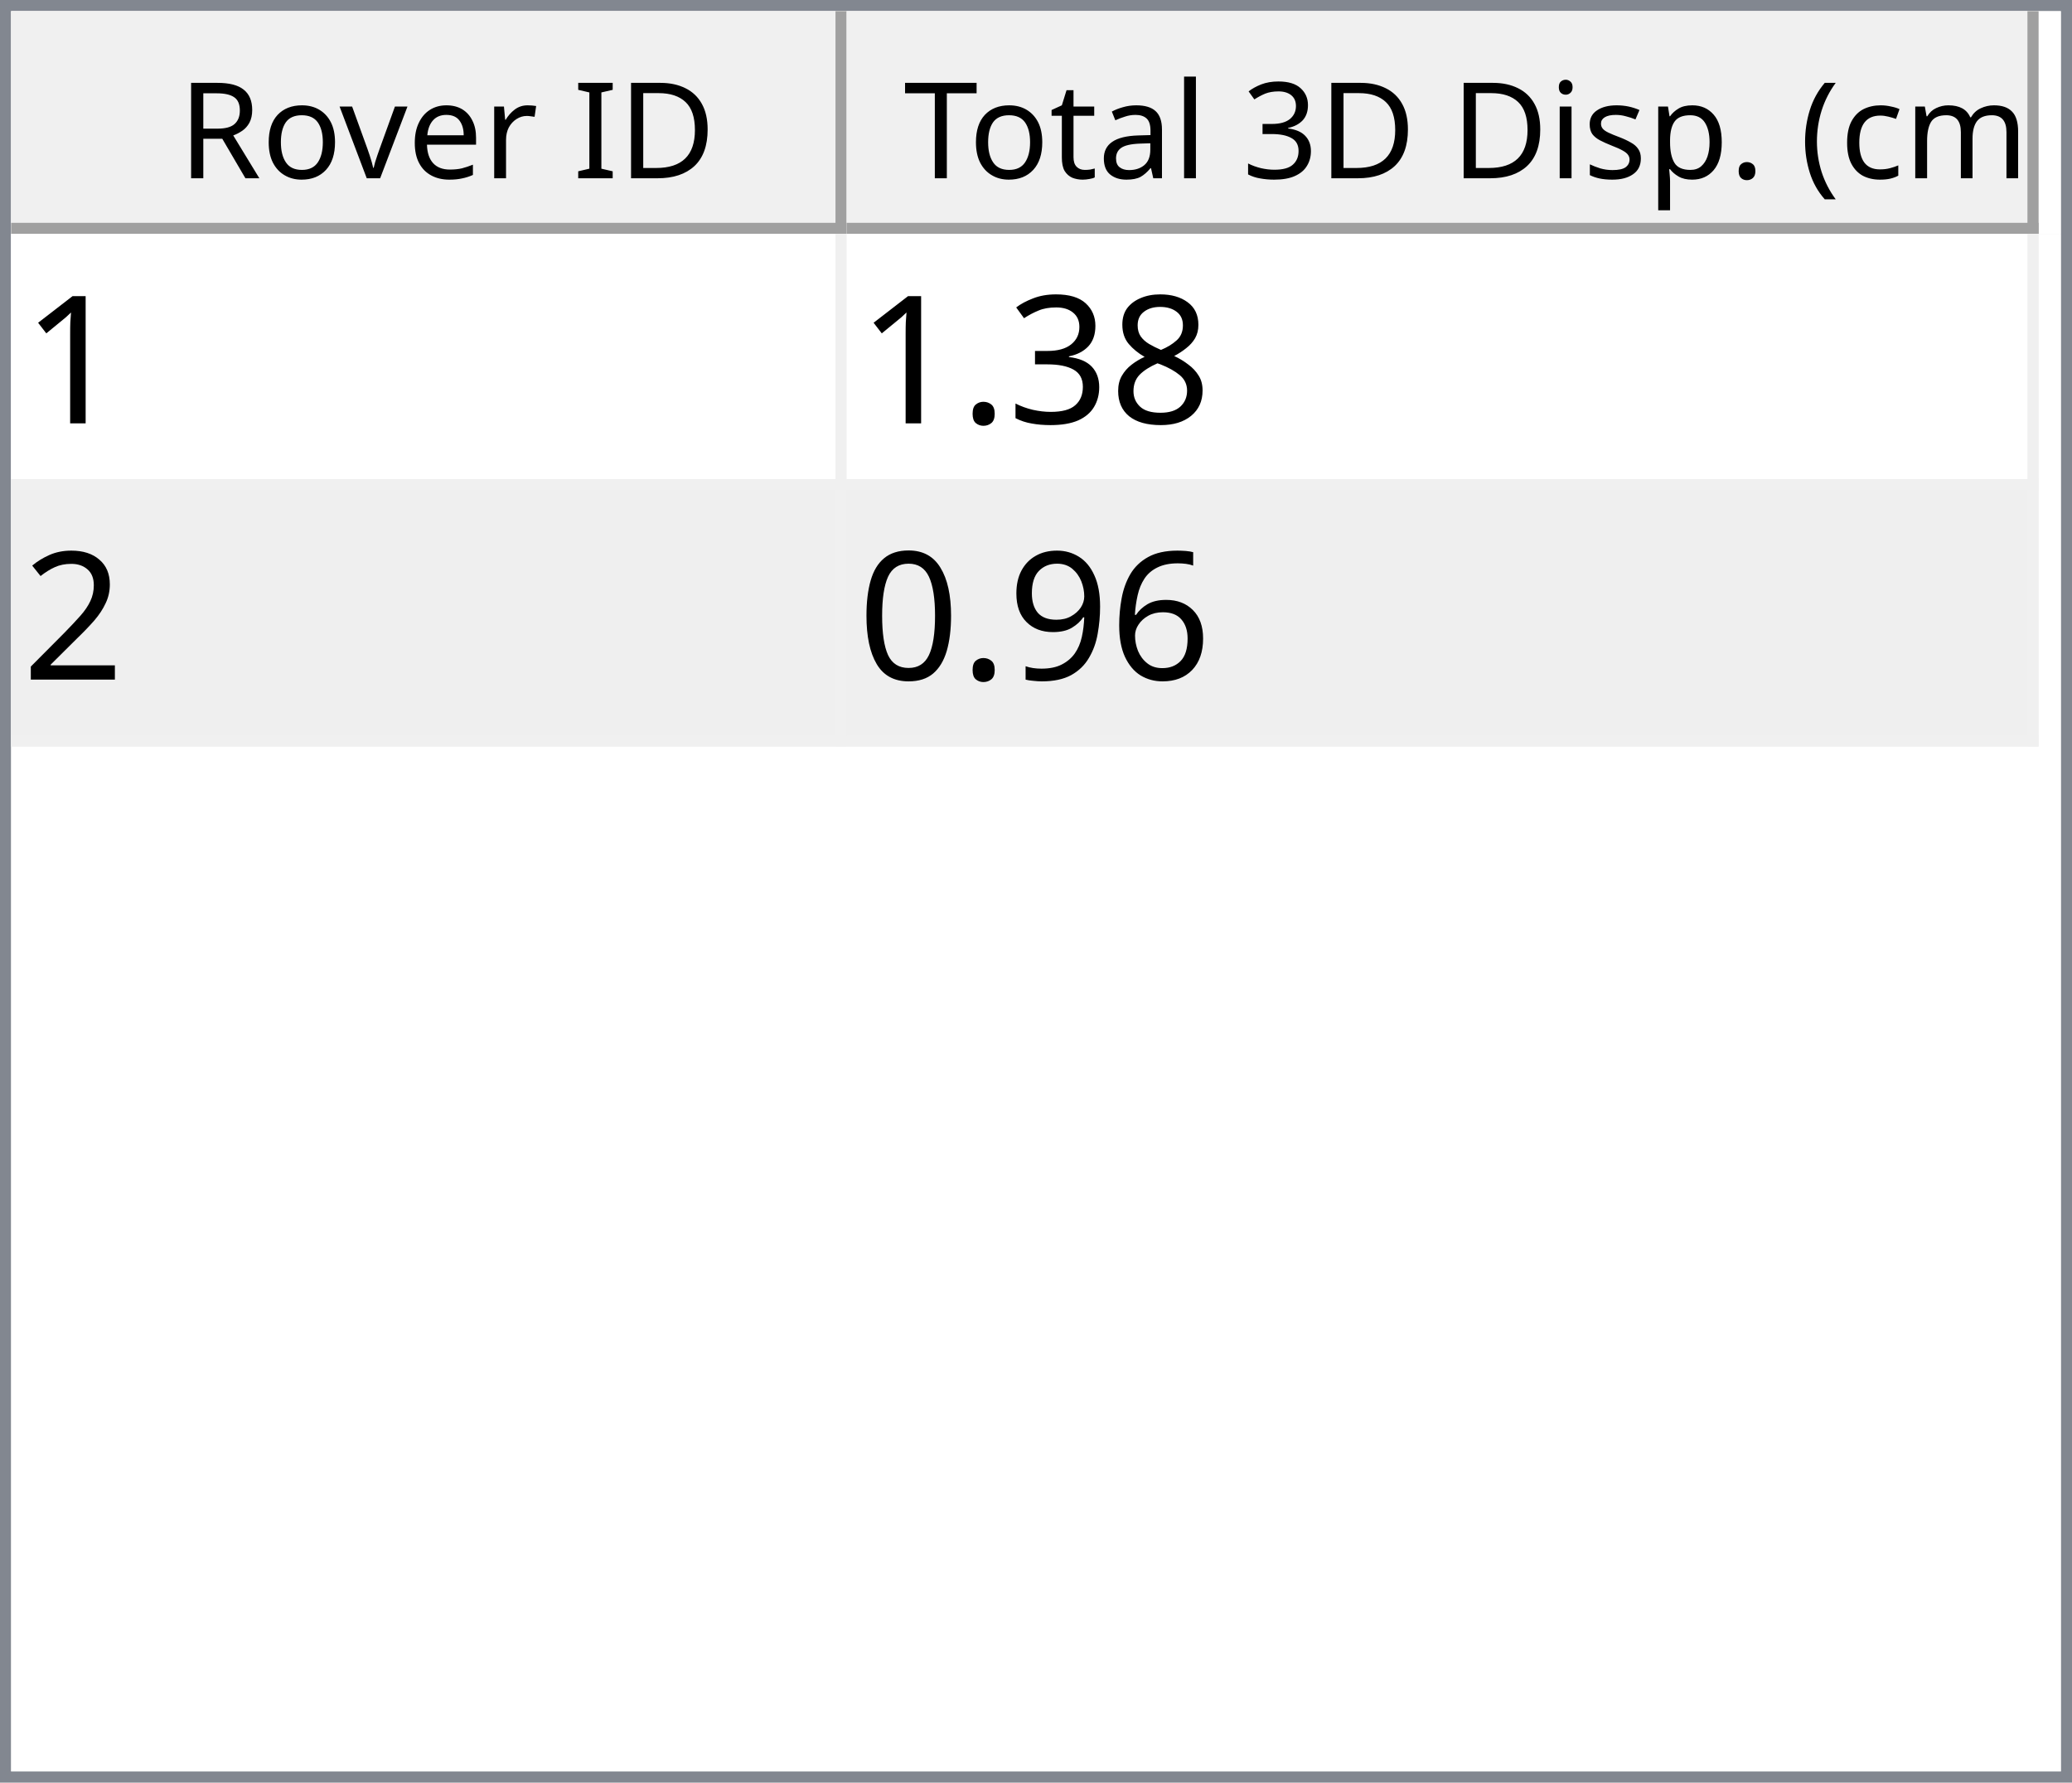
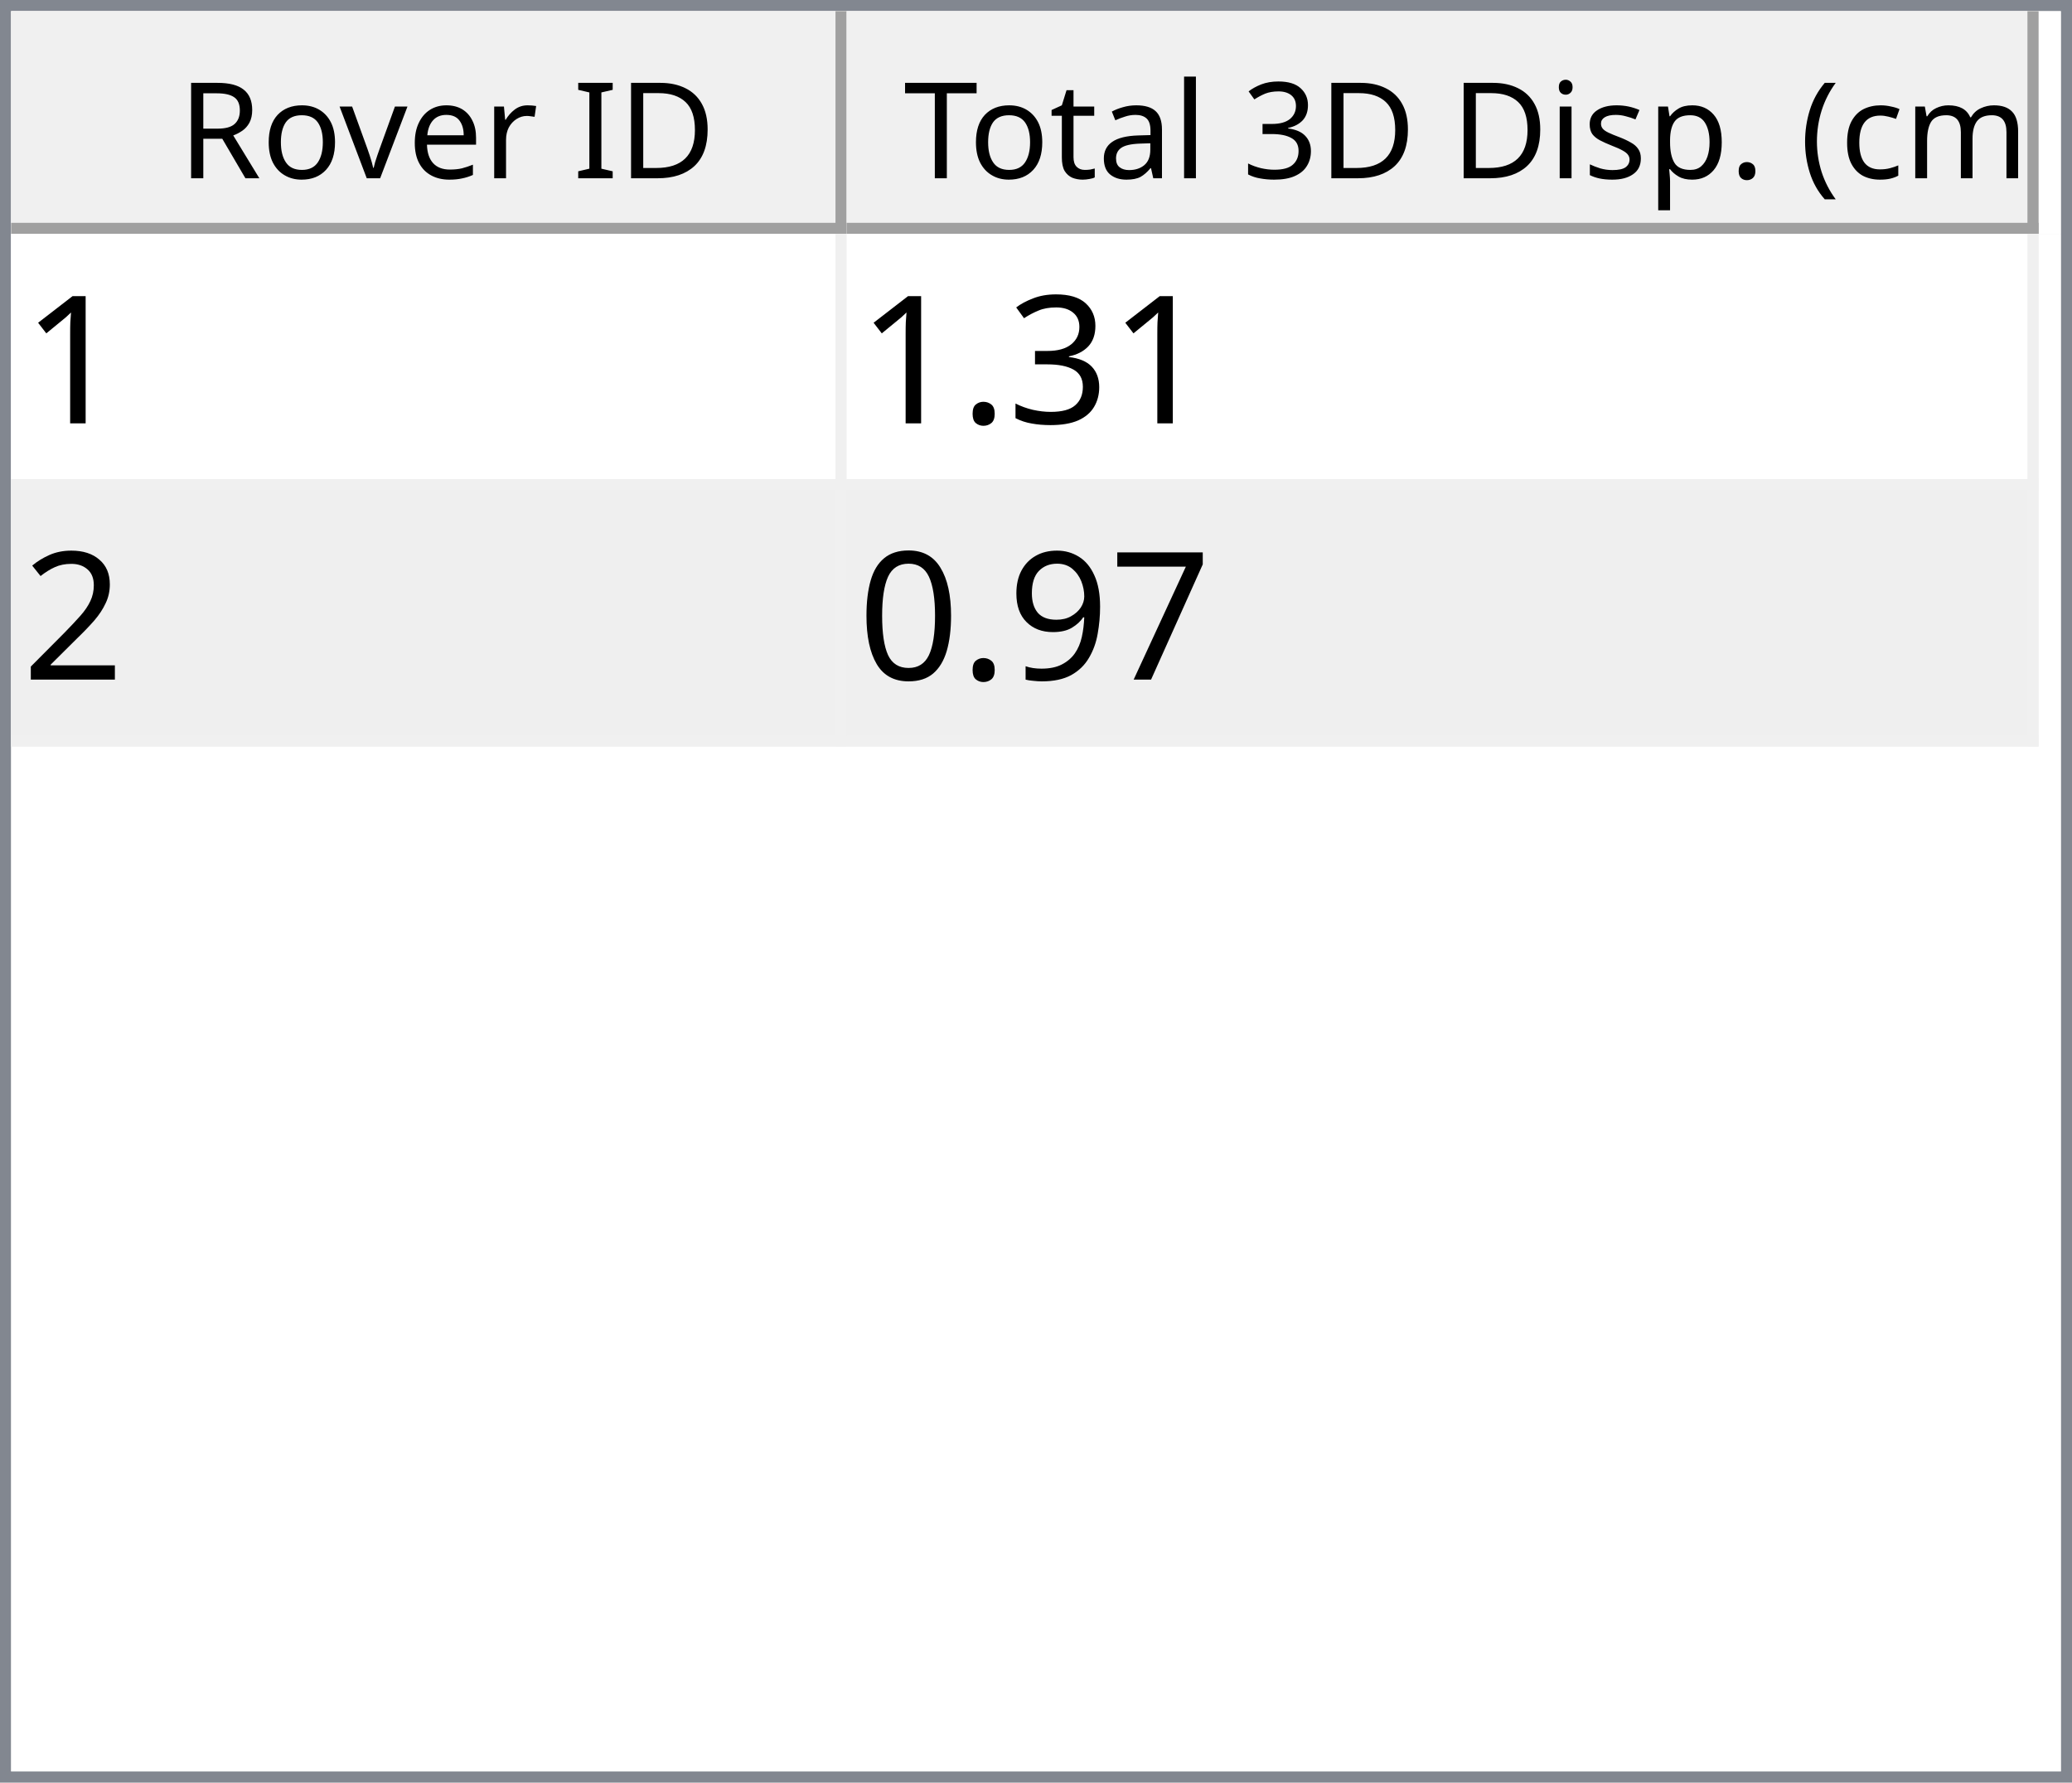
<svg xmlns="http://www.w3.org/2000/svg" style="fill-opacity:1; color-rendering:auto; color-interpolation:auto; text-rendering:auto; stroke:black; stroke-linecap:square; stroke-miterlimit:10; shape-rendering:auto; stroke-opacity:1; fill:black; stroke-dasharray:none; font-weight:normal; stroke-width:1; font-family:'Dialog'; font-style:normal; stroke-linejoin:miter; font-size:12px; stroke-dashoffset:0; image-rendering:auto;" width="186" height="160">
  <defs id="genericDefs" />
  <g>
    <defs id="defs1">
      <clipPath clipPathUnits="userSpaceOnUse" id="clipPath1">
        <path d="M0 0 L186 0 L186 160 L0 160 L0 0 Z" />
      </clipPath>
      <clipPath clipPathUnits="userSpaceOnUse" id="clipPath2">
        <path d="M0 0 L0 160 L186 160 L186 0 Z" />
      </clipPath>
      <clipPath clipPathUnits="userSpaceOnUse" id="clipPath3">
        <path d="M0 0 L0 20 L184 20 L184 0 Z" />
      </clipPath>
      <clipPath clipPathUnits="userSpaceOnUse" id="clipPath4">
        <path d="M0 0 L0 20 L75 20 L75 0 Z" />
      </clipPath>
      <clipPath clipPathUnits="userSpaceOnUse" id="clipPath5">
        <path d="M1 1 L1 19 L74 19 L74 1 Z" />
      </clipPath>
      <clipPath clipPathUnits="userSpaceOnUse" id="clipPath6">
        <path d="M0 0 L0 18 L73 18 L73 0 Z" />
      </clipPath>
      <clipPath clipPathUnits="userSpaceOnUse" id="clipPath7">
        <path d="M-0.5 -0.5 L-0.5 19.5 L74.5 19.5 L74.5 -0.5 Z" />
      </clipPath>
      <clipPath clipPathUnits="userSpaceOnUse" id="clipPath8">
        <path d="M0 0 L0 20 L107 20 L107 0 Z" />
      </clipPath>
      <clipPath clipPathUnits="userSpaceOnUse" id="clipPath9">
        <path d="M1 1 L1 19 L106 19 L106 1 Z" />
      </clipPath>
      <clipPath clipPathUnits="userSpaceOnUse" id="clipPath10">
        <path d="M0 0 L0 18 L105 18 L105 0 Z" />
      </clipPath>
      <clipPath clipPathUnits="userSpaceOnUse" id="clipPath11">
        <path d="M-0.5 -0.5 L-0.5 19.5 L106.5 19.5 L106.5 -0.5 Z" />
      </clipPath>
      <clipPath clipPathUnits="userSpaceOnUse" id="clipPath12">
        <path d="M0 0 L0 138 L184 138 L184 0 Z" />
      </clipPath>
      <clipPath clipPathUnits="userSpaceOnUse" id="clipPath13">
        <path d="M0 0 L0 46 L182 46 L182 0 Z" />
      </clipPath>
      <clipPath clipPathUnits="userSpaceOnUse" id="clipPath14">
        <path d="M-0.5 -0.5 L-0.5 45.5 L181.5 45.5 L181.5 -0.5 Z" />
      </clipPath>
      <clipPath clipPathUnits="userSpaceOnUse" id="clipPath15">
        <path d="M0 0 L0 22 L74 22 L74 0 Z" />
      </clipPath>
      <clipPath clipPathUnits="userSpaceOnUse" id="clipPath16">
        <path d="M0 0 L0 22 L106 22 L106 0 Z" />
      </clipPath>
      <font horiz-adv-x="64.551" id="font1">
        <font-face ascent="107.91" descent="25.098" units-per-em="100" style="font-style:normal; font-family:Segoe UI; font-weight:normal;" />
        <missing-glyph horiz-adv-x="64.551" d="M8.109 0 L8.109 68.266 L56.453 68.266 L56.453 0 L8.109 0 ZM15.328 7.234 L49.219 7.234 L49.219 61.031 L15.328 61.031 L15.328 7.234 Z" />
        <glyph unicode="D" horiz-adv-x="70.117" d="M9.188 0 L9.188 70.016 L28.516 70.016 Q65.531 70.016 65.531 35.891 Q65.531 19.672 55.25 9.836 Q44.969 0 27.734 0 L9.188 0 ZM17.391 62.594 L17.391 7.422 L27.828 7.422 Q41.609 7.422 49.273 14.797 Q56.938 22.172 56.938 35.688 Q56.938 62.594 28.328 62.594 L17.391 62.594 Z" />
        <glyph unicode="I" horiz-adv-x="26.611" d="M17.391 0 L9.188 0 L9.188 70.016 L17.391 70.016 L17.391 0 Z" />
        <glyph unicode=" " horiz-adv-x="27.393" d="" />
        <glyph unicode="r" horiz-adv-x="34.766" d="M34.188 41.891 Q32.078 43.5 28.125 43.5 Q23 43.5 19.555 38.672 Q16.109 33.844 16.109 25.484 L16.109 0 L8.109 0 L8.109 50 L16.109 50 L16.109 39.703 L16.312 39.703 Q18.016 44.969 21.531 47.922 Q25.047 50.875 29.391 50.875 Q32.516 50.875 34.188 50.203 L34.188 41.891 Z" />
        <glyph unicode="e" horiz-adv-x="52.295" d="M48.297 23 L12.984 23 Q13.188 14.656 17.484 10.109 Q21.781 5.562 29.297 5.562 Q37.75 5.562 44.828 11.141 L44.828 3.609 Q38.234 -1.172 27.391 -1.172 Q16.797 -1.172 10.742 5.641 Q4.688 12.453 4.688 24.812 Q4.688 36.469 11.305 43.82 Q17.922 51.172 27.734 51.172 Q37.547 51.172 42.922 44.828 Q48.297 38.484 48.297 27.203 L48.297 23 ZM40.094 29.781 Q40.047 36.719 36.75 40.578 Q33.453 44.438 27.594 44.438 Q21.922 44.438 17.969 40.383 Q14.016 36.328 13.094 29.781 L40.094 29.781 Z" />
        <glyph unicode="v" horiz-adv-x="47.9" d="M47.406 50 L27.484 0 L19.625 0 L0.688 50 L9.469 50 L22.172 13.672 Q23.578 9.672 23.922 6.688 L24.125 6.688 Q24.609 10.453 25.688 13.484 L38.969 50 L47.406 50 Z" />
        <glyph unicode="o" horiz-adv-x="58.594" d="M29 -1.172 Q17.922 -1.172 11.305 5.836 Q4.688 12.844 4.688 24.422 Q4.688 37.016 11.57 44.094 Q18.453 51.172 30.172 51.172 Q41.359 51.172 47.633 44.289 Q53.906 37.406 53.906 25.203 Q53.906 13.234 47.141 6.031 Q40.375 -1.172 29 -1.172 ZM29.594 44.438 Q21.875 44.438 17.383 39.188 Q12.891 33.938 12.891 24.703 Q12.891 15.828 17.43 10.695 Q21.969 5.562 29.594 5.562 Q37.359 5.562 41.531 10.594 Q45.703 15.625 45.703 24.906 Q45.703 34.281 41.531 39.359 Q37.359 44.438 29.594 44.438 Z" />
        <glyph unicode="R" horiz-adv-x="59.814" d="M59.375 0 L49.609 0 L37.891 19.625 Q36.281 22.359 34.766 24.289 Q33.25 26.219 31.664 27.438 Q30.078 28.656 28.25 29.219 Q26.422 29.781 24.125 29.781 L17.391 29.781 L17.391 0 L9.188 0 L9.188 70.016 L30.078 70.016 Q34.672 70.016 38.555 68.867 Q42.438 67.719 45.289 65.375 Q48.141 63.031 49.758 59.547 Q51.375 56.062 51.375 51.375 Q51.375 47.703 50.273 44.656 Q49.172 41.609 47.148 39.211 Q45.125 36.812 42.266 35.133 Q39.406 33.453 35.844 32.516 L35.844 32.328 Q37.594 31.547 38.891 30.547 Q40.188 29.547 41.359 28.18 Q42.531 26.812 43.68 25.078 Q44.828 23.344 46.234 21.047 L59.375 0 ZM17.391 62.594 L17.391 37.203 L28.516 37.203 Q31.594 37.203 34.203 38.133 Q36.812 39.062 38.719 40.797 Q40.625 42.531 41.703 45.047 Q42.781 47.562 42.781 50.688 Q42.781 56.297 39.141 59.445 Q35.5 62.594 28.609 62.594 L17.391 62.594 Z" />
        <glyph unicode=")" horiz-adv-x="30.176" d="M8.297 -15.922 L1.172 -15.922 Q16.406 2.344 16.406 26.812 Q16.406 51.469 1.078 70.016 L8.297 70.016 Q23.531 52.156 23.531 26.703 Q23.531 1.375 8.297 -15.922 Z" />
        <glyph unicode="m" horiz-adv-x="86.133" d="M79.109 0 L71.094 0 L71.094 28.719 Q71.094 37.016 68.531 40.727 Q65.969 44.438 59.906 44.438 Q54.781 44.438 51.195 39.75 Q47.609 35.062 47.609 28.516 L47.609 0 L39.594 0 L39.594 29.688 Q39.594 44.438 28.219 44.438 Q22.953 44.438 19.531 40.016 Q16.109 35.594 16.109 28.516 L16.109 0 L8.109 0 L8.109 50 L16.109 50 L16.109 42.094 L16.312 42.094 Q21.625 51.172 31.844 51.172 Q36.969 51.172 40.773 48.312 Q44.578 45.453 46 40.828 Q51.562 51.172 62.594 51.172 Q79.109 51.172 79.109 30.812 L79.109 0 Z" />
        <glyph unicode="c" horiz-adv-x="46.191" d="M42.188 2.297 Q36.422 -1.172 28.516 -1.172 Q17.828 -1.172 11.258 5.789 Q4.688 12.75 4.688 23.828 Q4.688 36.188 11.766 43.68 Q18.844 51.172 30.672 51.172 Q37.25 51.172 42.281 48.734 L42.281 40.531 Q36.719 44.438 30.375 44.438 Q22.703 44.438 17.797 38.945 Q12.891 33.453 12.891 24.516 Q12.891 15.719 17.508 10.641 Q22.125 5.562 29.891 5.562 Q36.422 5.562 42.188 9.906 L42.188 2.297 Z" />
        <glyph unicode="(" horiz-adv-x="30.176" d="M29.109 -15.922 L21.969 -15.922 Q6.844 1.375 6.844 26.703 Q6.844 52.156 21.969 70.016 L29.203 70.016 Q13.875 51.469 13.875 26.812 Q13.875 2.344 29.109 -15.922 Z" />
        <glyph unicode="." horiz-adv-x="21.68" d="M10.891 -1.078 Q8.641 -1.078 7.055 0.539 Q5.469 2.156 5.469 4.391 Q5.469 6.641 7.055 8.273 Q8.641 9.906 10.891 9.906 Q13.188 9.906 14.797 8.273 Q16.406 6.641 16.406 4.391 Q16.406 2.156 14.797 0.539 Q13.188 -1.078 10.891 -1.078 Z" />
        <glyph unicode="p" horiz-adv-x="58.789" d="M16.312 7.234 L16.109 7.234 L16.109 -23 L8.109 -23 L8.109 50 L16.109 50 L16.109 41.219 L16.312 41.219 Q22.219 51.172 33.594 51.172 Q43.266 51.172 48.688 44.461 Q54.109 37.75 54.109 26.469 Q54.109 13.922 48 6.375 Q41.891 -1.172 31.297 -1.172 Q21.578 -1.172 16.312 7.234 ZM16.109 27.391 L16.109 20.406 Q16.109 14.203 20.141 9.883 Q24.172 5.562 30.375 5.562 Q37.641 5.562 41.773 11.133 Q45.906 16.703 45.906 26.609 Q45.906 34.969 42.047 39.703 Q38.188 44.438 31.594 44.438 Q24.609 44.438 20.359 39.578 Q16.109 34.719 16.109 27.391 Z" />
        <glyph unicode="s" horiz-adv-x="42.432" d="M5.078 1.812 L5.078 10.406 Q11.625 5.562 19.484 5.562 Q30.031 5.562 30.031 12.594 Q30.031 14.594 29.125 15.992 Q28.219 17.391 26.68 18.461 Q25.141 19.531 23.07 20.383 Q21 21.234 18.609 22.172 Q15.281 23.484 12.766 24.828 Q10.25 26.172 8.57 27.859 Q6.891 29.547 6.031 31.695 Q5.172 33.844 5.172 36.719 Q5.172 40.234 6.789 42.945 Q8.406 45.656 11.086 47.484 Q13.766 49.312 17.211 50.242 Q20.656 51.172 24.312 51.172 Q30.812 51.172 35.938 48.922 L35.938 40.828 Q30.422 44.438 23.25 44.438 Q21 44.438 19.195 43.922 Q17.391 43.406 16.094 42.477 Q14.797 41.547 14.086 40.258 Q13.375 38.969 13.375 37.406 Q13.375 35.453 14.086 34.133 Q14.797 32.812 16.164 31.789 Q17.531 30.766 19.484 29.938 Q21.438 29.109 23.922 28.125 Q27.25 26.859 29.883 25.516 Q32.516 24.172 34.375 22.484 Q36.234 20.797 37.234 18.602 Q38.234 16.406 38.234 13.375 Q38.234 9.672 36.602 6.938 Q34.969 4.203 32.234 2.398 Q29.5 0.594 25.93 -0.289 Q22.359 -1.172 18.453 -1.172 Q10.75 -1.172 5.078 1.812 Z" />
        <glyph unicode="i" horiz-adv-x="24.219" d="M12.203 62.703 Q10.062 62.703 8.547 64.164 Q7.031 65.625 7.031 67.875 Q7.031 70.125 8.547 71.609 Q10.062 73.094 12.203 73.094 Q14.406 73.094 15.945 71.609 Q17.484 70.125 17.484 67.875 Q17.484 65.719 15.945 64.211 Q14.406 62.703 12.203 62.703 ZM16.109 0 L8.109 0 L8.109 50 L16.109 50 L16.109 0 Z" />
        <glyph unicode="3" horiz-adv-x="53.906" d="M46.531 19.828 Q46.531 15.094 44.75 11.211 Q42.969 7.328 39.719 4.57 Q36.469 1.812 31.93 0.297 Q27.391 -1.219 21.922 -1.219 Q11.922 -1.219 6 2.594 L6 11.188 Q13.094 5.609 22.219 5.609 Q25.875 5.609 28.828 6.539 Q31.781 7.469 33.906 9.227 Q36.031 10.984 37.18 13.477 Q38.328 15.969 38.328 19.094 Q38.328 32.812 18.797 32.812 L12.984 32.812 L12.984 39.594 L18.5 39.594 Q35.797 39.594 35.797 52.484 Q35.797 64.406 22.609 64.406 Q15.188 64.406 8.688 59.422 L8.688 67.188 Q15.375 71.188 24.609 71.188 Q29 71.188 32.57 69.969 Q36.141 68.75 38.68 66.555 Q41.219 64.359 42.609 61.281 Q44 58.203 44 54.5 Q44 40.672 30.031 36.719 L30.031 36.531 Q33.594 36.141 36.625 34.797 Q39.656 33.453 41.852 31.305 Q44.047 29.156 45.289 26.25 Q46.531 23.344 46.531 19.828 Z" />
        <glyph unicode="l" horiz-adv-x="24.219" d="M16.109 0 L8.109 0 L8.109 74.031 L16.109 74.031 L16.109 0 Z" />
        <glyph unicode="a" horiz-adv-x="50.879" d="M43.891 0 L35.891 0 L35.891 7.812 L35.688 7.812 Q30.469 -1.172 20.312 -1.172 Q12.844 -1.172 8.617 2.781 Q4.391 6.734 4.391 13.281 Q4.391 27.297 20.906 29.594 L35.891 31.688 Q35.891 44.438 25.594 44.438 Q16.547 44.438 9.281 38.281 L9.281 46.484 Q16.656 51.172 26.266 51.172 Q43.891 51.172 43.891 32.516 L43.891 0 ZM35.891 25.297 L23.828 23.641 Q18.266 22.859 15.43 20.875 Q12.594 18.891 12.594 13.875 Q12.594 10.203 15.211 7.883 Q17.828 5.562 22.172 5.562 Q28.125 5.562 32.008 9.742 Q35.891 13.922 35.891 20.312 L35.891 25.297 Z" />
        <glyph unicode="t" horiz-adv-x="33.887" d="M31.297 0.484 Q28.469 -1.078 23.828 -1.078 Q10.688 -1.078 10.688 13.578 L10.688 43.172 L2.094 43.172 L2.094 50 L10.688 50 L10.688 62.203 L18.703 64.797 L18.703 50 L31.297 50 L31.297 43.172 L18.703 43.172 L18.703 14.984 Q18.703 9.969 20.414 7.82 Q22.125 5.672 26.078 5.672 Q29.109 5.672 31.297 7.328 L31.297 0.484 Z" />
        <glyph unicode="T" horiz-adv-x="52.393" d="M50.594 62.594 L30.375 62.594 L30.375 0 L22.172 0 L22.172 62.594 L2 62.594 L2 70.016 L50.594 70.016 L50.594 62.594 Z" />
      </font>
      <font horiz-adv-x="75.0" id="font2">
        <font-face ascent="100.537" descent="21.973" units-per-em="100" style="font-style:normal; font-family:sans-serif; font-weight:normal;" />
        <missing-glyph horiz-adv-x="75.0" d="M12.5 0 L12.5 62.5 L62.5 62.5 L62.5 0 L12.5 0 ZM14.062 1.562 L60.938 1.562 L60.938 60.938 L14.062 60.938 L14.062 1.562 Z" />
        <glyph unicode="1" horiz-adv-x="55.615" d="M37.25 0 L28.469 0 L28.469 56 Q25.297 52.984 20.141 49.953 Q14.984 46.922 10.891 45.406 L10.891 53.906 Q18.266 57.375 23.781 62.305 Q29.297 67.234 31.594 71.875 L37.25 71.875 L37.25 0 Z" />
-         <glyph unicode="8" horiz-adv-x="55.615" d="M17.672 38.812 Q12.203 40.828 9.57 44.539 Q6.938 48.25 6.938 53.422 Q6.938 61.234 12.555 66.555 Q18.172 71.875 27.484 71.875 Q36.859 71.875 42.578 66.43 Q48.297 60.984 48.297 53.172 Q48.297 48.188 45.68 44.508 Q43.062 40.828 37.75 38.812 Q44.344 36.672 47.781 31.883 Q51.219 27.094 51.219 20.453 Q51.219 11.281 44.727 5.031 Q38.234 -1.219 27.641 -1.219 Q17.047 -1.219 10.547 5.055 Q4.047 11.328 4.047 20.703 Q4.047 27.688 7.594 32.398 Q11.141 37.109 17.672 38.812 ZM15.922 53.719 Q15.922 48.641 19.195 45.414 Q22.469 42.188 27.688 42.188 Q32.766 42.188 36.016 45.383 Q39.266 48.578 39.266 53.219 Q39.266 58.062 35.914 61.359 Q32.562 64.656 27.594 64.656 Q22.562 64.656 19.242 61.43 Q15.922 58.203 15.922 53.719 ZM13.094 20.656 Q13.094 16.891 14.875 13.375 Q16.656 9.859 20.172 7.93 Q23.688 6 27.734 6 Q34.031 6 38.133 10.055 Q42.234 14.109 42.234 20.359 Q42.234 26.703 38.016 30.859 Q33.797 35.016 27.438 35.016 Q21.234 35.016 17.164 30.914 Q13.094 26.812 13.094 20.656 Z" />
        <glyph unicode="3" horiz-adv-x="55.615" d="M4.203 18.891 L12.984 20.062 Q14.5 12.594 18.141 9.297 Q21.781 6 27 6 Q33.203 6 37.477 10.297 Q41.75 14.594 41.75 20.953 Q41.75 27 37.797 30.93 Q33.844 34.859 27.734 34.859 Q25.25 34.859 21.531 33.891 L22.516 41.609 Q23.391 41.5 23.922 41.5 Q29.547 41.5 34.039 44.43 Q38.531 47.359 38.531 53.469 Q38.531 58.297 35.258 61.477 Q31.984 64.656 26.812 64.656 Q21.688 64.656 18.266 61.43 Q14.844 58.203 13.875 51.766 L5.078 53.328 Q6.688 62.156 12.398 67.016 Q18.109 71.875 26.609 71.875 Q32.469 71.875 37.398 69.359 Q42.328 66.844 44.945 62.5 Q47.562 58.156 47.562 53.266 Q47.562 48.641 45.07 44.828 Q42.578 41.016 37.703 38.766 Q44.047 37.312 47.562 32.695 Q51.078 28.078 51.078 21.141 Q51.078 11.766 44.242 5.25 Q37.406 -1.266 26.953 -1.266 Q17.531 -1.266 11.305 4.352 Q5.078 9.969 4.203 18.891 Z" />
        <glyph unicode="." horiz-adv-x="27.783" d="M9.078 0 L9.078 10.016 L19.094 10.016 L19.094 0 L9.078 0 Z" />
        <glyph unicode="2" horiz-adv-x="55.615" d="M50.344 8.453 L50.344 0 L3.031 0 Q2.938 3.172 4.047 6.109 Q5.859 10.938 9.836 15.625 Q13.812 20.312 21.344 26.469 Q33.016 36.031 37.117 41.625 Q41.219 47.219 41.219 52.203 Q41.219 57.422 37.477 61.008 Q33.734 64.594 27.734 64.594 Q21.391 64.594 17.578 60.789 Q13.766 56.984 13.719 50.25 L4.688 51.172 Q5.609 61.281 11.664 66.578 Q17.719 71.875 27.938 71.875 Q38.234 71.875 44.242 66.164 Q50.25 60.453 50.25 52 Q50.25 47.703 48.492 43.555 Q46.734 39.406 42.656 34.812 Q38.578 30.219 29.109 22.219 Q21.188 15.578 18.945 13.211 Q16.703 10.844 15.234 8.453 L50.344 8.453 Z" />
-         <glyph unicode="6" horiz-adv-x="55.615" d="M49.75 54.047 L41.016 53.375 Q39.844 58.547 37.703 60.891 Q34.125 64.656 28.906 64.656 Q24.703 64.656 21.531 62.312 Q17.391 59.281 14.992 53.469 Q12.594 47.656 12.5 36.922 Q15.672 41.75 20.266 44.094 Q24.859 46.438 29.891 46.438 Q38.672 46.438 44.852 39.969 Q51.031 33.5 51.031 23.25 Q51.031 16.5 48.125 10.719 Q45.219 4.938 40.141 1.859 Q35.062 -1.219 28.609 -1.219 Q17.625 -1.219 10.695 6.859 Q3.766 14.938 3.766 33.5 Q3.766 54.25 11.422 63.672 Q18.109 71.875 29.438 71.875 Q37.891 71.875 43.289 67.141 Q48.688 62.406 49.75 54.047 ZM13.875 23.188 Q13.875 18.656 15.797 14.508 Q17.719 10.359 21.188 8.18 Q24.656 6 28.469 6 Q34.031 6 38.039 10.492 Q42.047 14.984 42.047 22.703 Q42.047 30.125 38.086 34.398 Q34.125 38.672 28.125 38.672 Q22.172 38.672 18.023 34.398 Q13.875 30.125 13.875 23.188 Z" />
+         <glyph unicode="7" horiz-adv-x="55.615" d="M4.734 62.203 L4.734 70.656 L51.078 70.656 L51.078 63.812 Q44.234 56.547 37.523 44.484 Q30.812 32.422 27.156 19.672 Q24.516 10.688 23.781 0 L14.75 0 Q14.891 8.453 18.062 20.414 Q21.234 32.375 27.172 43.484 Q33.109 54.594 39.797 62.203 L4.734 62.203 Z" />
        <glyph unicode="9" horiz-adv-x="55.615" d="M5.469 16.547 L13.922 17.328 Q14.984 11.375 18.016 8.688 Q21.047 6 25.781 6 Q29.828 6 32.883 7.859 Q35.938 9.719 37.891 12.82 Q39.844 15.922 41.164 21.195 Q42.484 26.469 42.484 31.938 Q42.484 32.516 42.438 33.688 Q39.797 29.5 35.234 26.883 Q30.672 24.266 25.344 24.266 Q16.453 24.266 10.305 30.711 Q4.156 37.156 4.156 47.703 Q4.156 58.594 10.578 65.234 Q17 71.875 26.656 71.875 Q33.641 71.875 39.43 68.117 Q45.219 64.359 48.219 57.398 Q51.219 50.438 51.219 37.25 Q51.219 23.531 48.242 15.406 Q45.266 7.281 39.383 3.031 Q33.5 -1.219 25.594 -1.219 Q17.188 -1.219 11.867 3.445 Q6.547 8.109 5.469 16.547 ZM41.453 48.141 Q41.453 55.719 37.43 60.156 Q33.406 64.594 27.734 64.594 Q21.875 64.594 17.531 59.812 Q13.188 55.031 13.188 47.406 Q13.188 40.578 17.312 36.305 Q21.438 32.031 27.484 32.031 Q33.594 32.031 37.523 36.305 Q41.453 40.578 41.453 48.141 Z" />
        <glyph unicode="0" horiz-adv-x="55.615" d="M4.156 35.297 Q4.156 48 6.766 55.742 Q9.375 63.484 14.523 67.68 Q19.672 71.875 27.484 71.875 Q33.25 71.875 37.594 69.555 Q41.938 67.234 44.773 62.867 Q47.609 58.5 49.219 52.227 Q50.828 45.953 50.828 35.297 Q50.828 22.703 48.242 14.969 Q45.656 7.234 40.508 3.008 Q35.359 -1.219 27.484 -1.219 Q17.141 -1.219 11.234 6.203 Q4.156 15.141 4.156 35.297 ZM13.188 35.297 Q13.188 17.672 17.312 11.836 Q21.438 6 27.484 6 Q33.547 6 37.672 11.859 Q41.797 17.719 41.797 35.297 Q41.797 52.984 37.672 58.789 Q33.547 64.594 27.391 64.594 Q21.344 64.594 17.719 59.469 Q13.188 52.938 13.188 35.297 Z" />
      </font>
    </defs>
    <g style="fill:white; stroke:white;">
      <rect x="0" y="0" width="186" style="clip-path:url(#clipPath1); stroke:none;" height="160" />
    </g>
    <g style="fill:white; text-rendering:optimizeSpeed; color-rendering:optimizeSpeed; image-rendering:optimizeSpeed; shape-rendering:crispEdges; stroke:white; color-interpolation:sRGB;">
      <rect x="0" width="186" height="160" y="0" style="stroke:none;" />
      <path style="stroke:none;" d="M0 160 L186 160 L186 0 L0 0 Z" />
    </g>
    <g style="fill:rgb(240,240,240); font-family:'Segoe UI'; stroke:rgb(240,240,240);">
      <rect x="0" y="0" width="186" style="clip-path:url(#clipPath2); stroke:none;" height="160" />
    </g>
    <g style="fill:rgb(130,135,144); font-family:'Segoe UI'; stroke:rgb(130,135,144);">
      <path d="M0 0 L186 0 L186 160 L0 160 L0 0 ZM1 1 L185 1 L185 159 L1 159 L1 1 Z" style="fill-rule:evenodd; clip-path:url(#clipPath2); stroke:none;" />
    </g>
    <g style="fill:white; font-family:'Segoe UI'; stroke:white;" transform="translate(1,1)">
      <rect x="0" y="0" width="184" style="clip-path:url(#clipPath3); stroke:none;" height="20" />
    </g>
    <g style="fill:rgb(240,240,240); font-family:'Segoe UI'; stroke:rgb(240,240,240);" transform="translate(1,1)">
      <rect x="0" y="0" width="75" style="clip-path:url(#clipPath4); stroke:none;" height="20" />
    </g>
    <g style="font-family:'Segoe UI';" transform="translate(2,2)">
      <text x="14" xml:space="preserve" y="14" style="clip-path:url(#clipPath6); stroke:none;">Rover ID</text>
    </g>
    <g style="fill:rgb(160,160,160); font-family:'Segoe UI'; stroke:rgb(160,160,160); stroke-linejoin:bevel;" transform="translate(1.5,1.5)">
      <line x1="74" x2="74" y1="0" style="fill:none; clip-path:url(#clipPath7);" y2="19" />
    </g>
    <g style="fill:rgb(160,160,160); font-family:'Segoe UI'; stroke:rgb(160,160,160); stroke-linejoin:bevel;" transform="matrix(1,0,0,1,1,1) translate(0.5,0.5)">
      <line x1="0" x2="74" y1="19" style="fill:none; clip-path:url(#clipPath7);" y2="19" />
    </g>
    <g style="fill:rgb(240,240,240); font-family:'Segoe UI'; stroke:rgb(240,240,240);" transform="translate(76,1)">
      <rect x="0" y="0" width="107" style="clip-path:url(#clipPath8); stroke:none;" height="20" />
    </g>
    <g style="font-family:'Segoe UI';" transform="translate(77,2)">
      <text x="1" xml:space="preserve" y="14" style="clip-path:url(#clipPath10); stroke:none;"> Total 3D Disp. (cm)</text>
    </g>
    <g style="fill:rgb(160,160,160); font-family:'Segoe UI'; stroke:rgb(160,160,160); stroke-linejoin:bevel;" transform="translate(76.5,1.5)">
      <line x1="106" x2="106" y1="0" style="fill:none; clip-path:url(#clipPath11);" y2="19" />
    </g>
    <g style="fill:rgb(160,160,160); font-family:'Segoe UI'; stroke:rgb(160,160,160); stroke-linejoin:bevel;" transform="matrix(1,0,0,1,76,1) translate(0.5,0.5)">
      <line x1="0" x2="106" y1="19" style="fill:none; clip-path:url(#clipPath11);" y2="19" />
    </g>
    <g style="fill:white; font-family:'Segoe UI'; stroke:white;" transform="translate(1,21)">
      <rect x="0" y="0" width="184" style="clip-path:url(#clipPath12); stroke:none;" height="138" />
    </g>
    <g style="fill:rgb(240,240,240); font-size:16px; font-family:sans-serif; stroke:rgb(240,240,240);" transform="translate(1,21)">
      <rect x="0" y="0" width="182" style="clip-path:url(#clipPath13); stroke:none;" height="46" />
      <line transform="translate(0.5,0.5)" x1="0" x2="181" y1="22" style="clip-path:url(#clipPath14); fill:none; stroke-linejoin:bevel;" y2="22" />
    </g>
    <g transform="matrix(1,0,0,1,1,21) translate(0.5,0.5)" style="fill:rgb(240,240,240); font-size:16px; font-family:sans-serif; stroke:rgb(240,240,240); stroke-linejoin:bevel;">
      <line x1="0" x2="181" y1="45" style="fill:none; clip-path:url(#clipPath14);" y2="45" />
    </g>
    <g transform="matrix(1,0,0,1,1,21) translate(0.5,0.5)" style="fill:rgb(240,240,240); font-size:16px; font-family:sans-serif; stroke:rgb(240,240,240); stroke-linejoin:bevel;">
      <line x1="74" x2="74" y1="0" style="fill:none; clip-path:url(#clipPath14);" y2="45" />
    </g>
    <g transform="matrix(1,0,0,1,1,21) translate(0.5,0.5)" style="fill:rgb(240,240,240); font-size:16px; font-family:sans-serif; stroke:rgb(240,240,240); stroke-linejoin:bevel;">
      <line x1="181" x2="181" y1="0" style="fill:none; clip-path:url(#clipPath14);" y2="45" />
    </g>
    <g style="fill:white; font-size:16px; font-family:sans-serif; stroke:white;" transform="matrix(1,0,0,1,1,21)">
      <rect x="0" y="0" width="74" style="clip-path:url(#clipPath15); stroke:none;" height="22" />
      <text x="1" y="17" style="fill:black; clip-path:url(#clipPath15); stroke:none;" xml:space="preserve">1</text>
    </g>
    <g style="fill:white; font-size:16px; font-family:sans-serif; stroke:white;" transform="matrix(1,0,0,1,1,21) translate(75,0)">
      <rect x="0" y="0" width="106" style="clip-path:url(#clipPath16); stroke:none;" height="22" />
-       <text x="1" y="17" style="fill:black; clip-path:url(#clipPath16); stroke:none;" xml:space="preserve">1.38</text>
+       <text x="1" y="17" style="fill:black; clip-path:url(#clipPath16); stroke:none;" xml:space="preserve">1.31</text>
    </g>
    <g style="fill:rgb(239,239,239); font-size:16px; font-family:sans-serif; stroke:rgb(239,239,239);" transform="matrix(1,0,0,1,1,21) translate(0,23)">
      <rect x="0" y="0" width="74" style="clip-path:url(#clipPath15); stroke:none;" height="22" />
      <text x="1" y="17" style="fill:black; clip-path:url(#clipPath15); stroke:none;" xml:space="preserve">2</text>
    </g>
    <g style="fill:rgb(239,239,239); font-size:16px; font-family:sans-serif; stroke:rgb(239,239,239);" transform="matrix(1,0,0,1,1,21) translate(75,23)">
      <rect x="0" y="0" width="106" style="clip-path:url(#clipPath16); stroke:none;" height="22" />
-       <text x="1" y="17" style="fill:black; clip-path:url(#clipPath16); stroke:none;" xml:space="preserve">0.96</text>
+       <text x="1" y="17" style="fill:black; clip-path:url(#clipPath16); stroke:none;" xml:space="preserve">0.97</text>
    </g>
  </g>
</svg>
